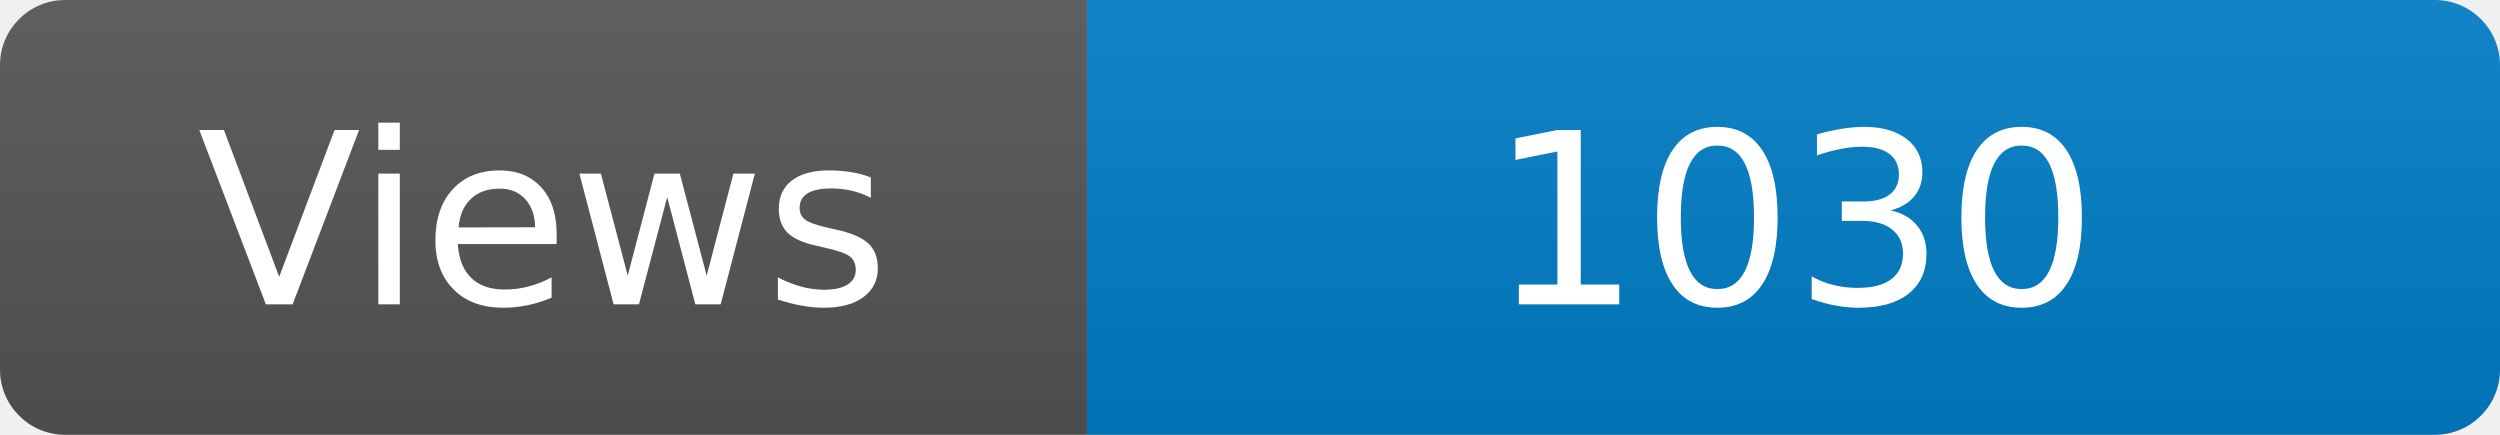
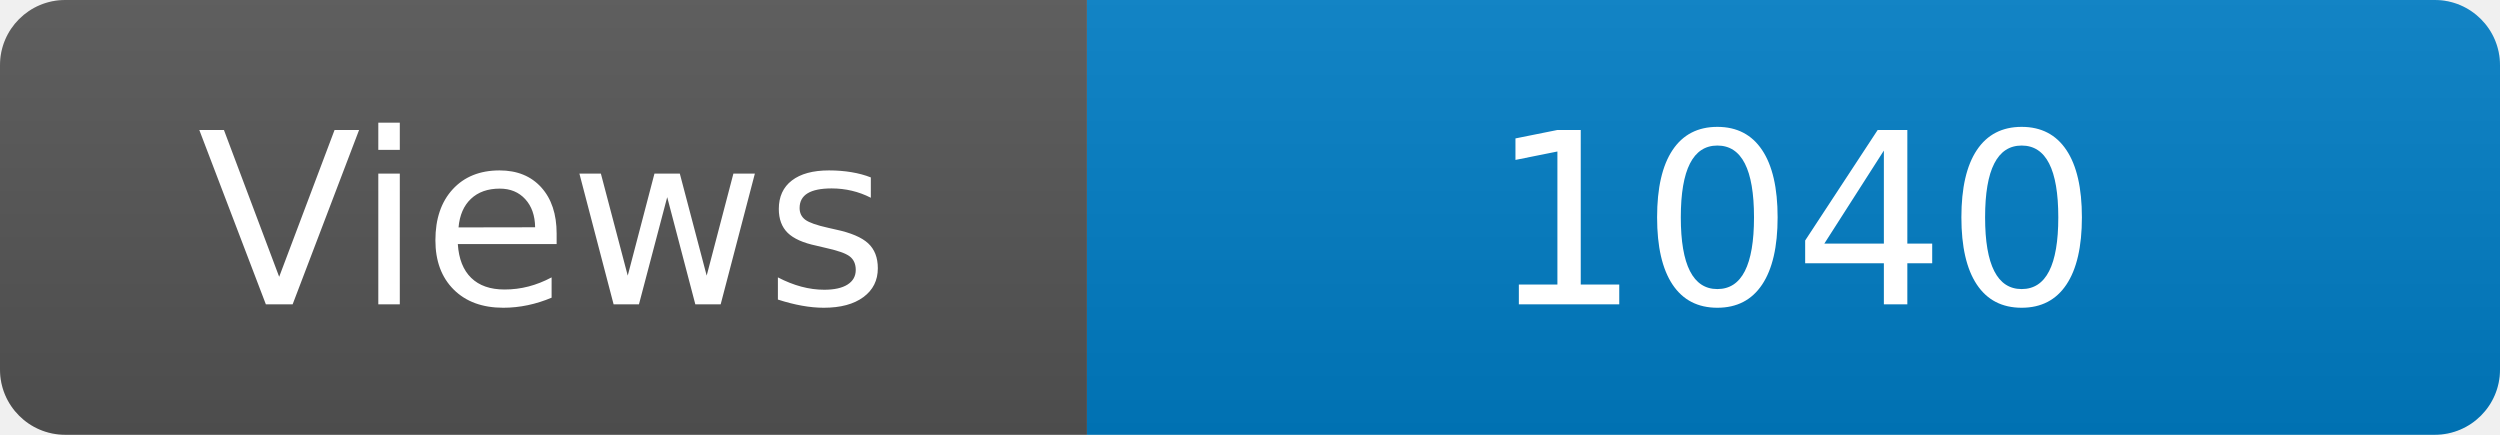
<svg xmlns="http://www.w3.org/2000/svg" width="115" height="20" role="img" aria-label="Maintained?: yes">
  <linearGradient id="s" x2="0" y2="100%">
    <stop offset="0" stop-color="#bbb" stop-opacity=".1" />
    <stop offset="1" stop-opacity=".1" />
  </linearGradient>
  <clipPath id="r">
    <rect width="115" height="20" rx="3" fill="#fff" />
  </clipPath>
  <g clip-path="url(#r)">
    <rect width="50" height="20" fill="#555" />
    <rect x="50" width="160" height="20" fill="#007ec6" />
    <rect width="115" height="20" fill="url(#s)" />
  </g>
  <g fill="#fff" text-anchor="middle" font-family="Verdana,Geneva,DejaVu Sans,sans-serif" font-size="110">
    <text x="250" y="140" transform="scale(.1)" fill="#fff">Views</text>
-     <text x="825" y="140" transform="scale(.1)" fill="#fff">1030</text>
+     <text x="825" y="140" transform="scale(.1)" fill="#fff">1040</text>
  </g>
</svg>
